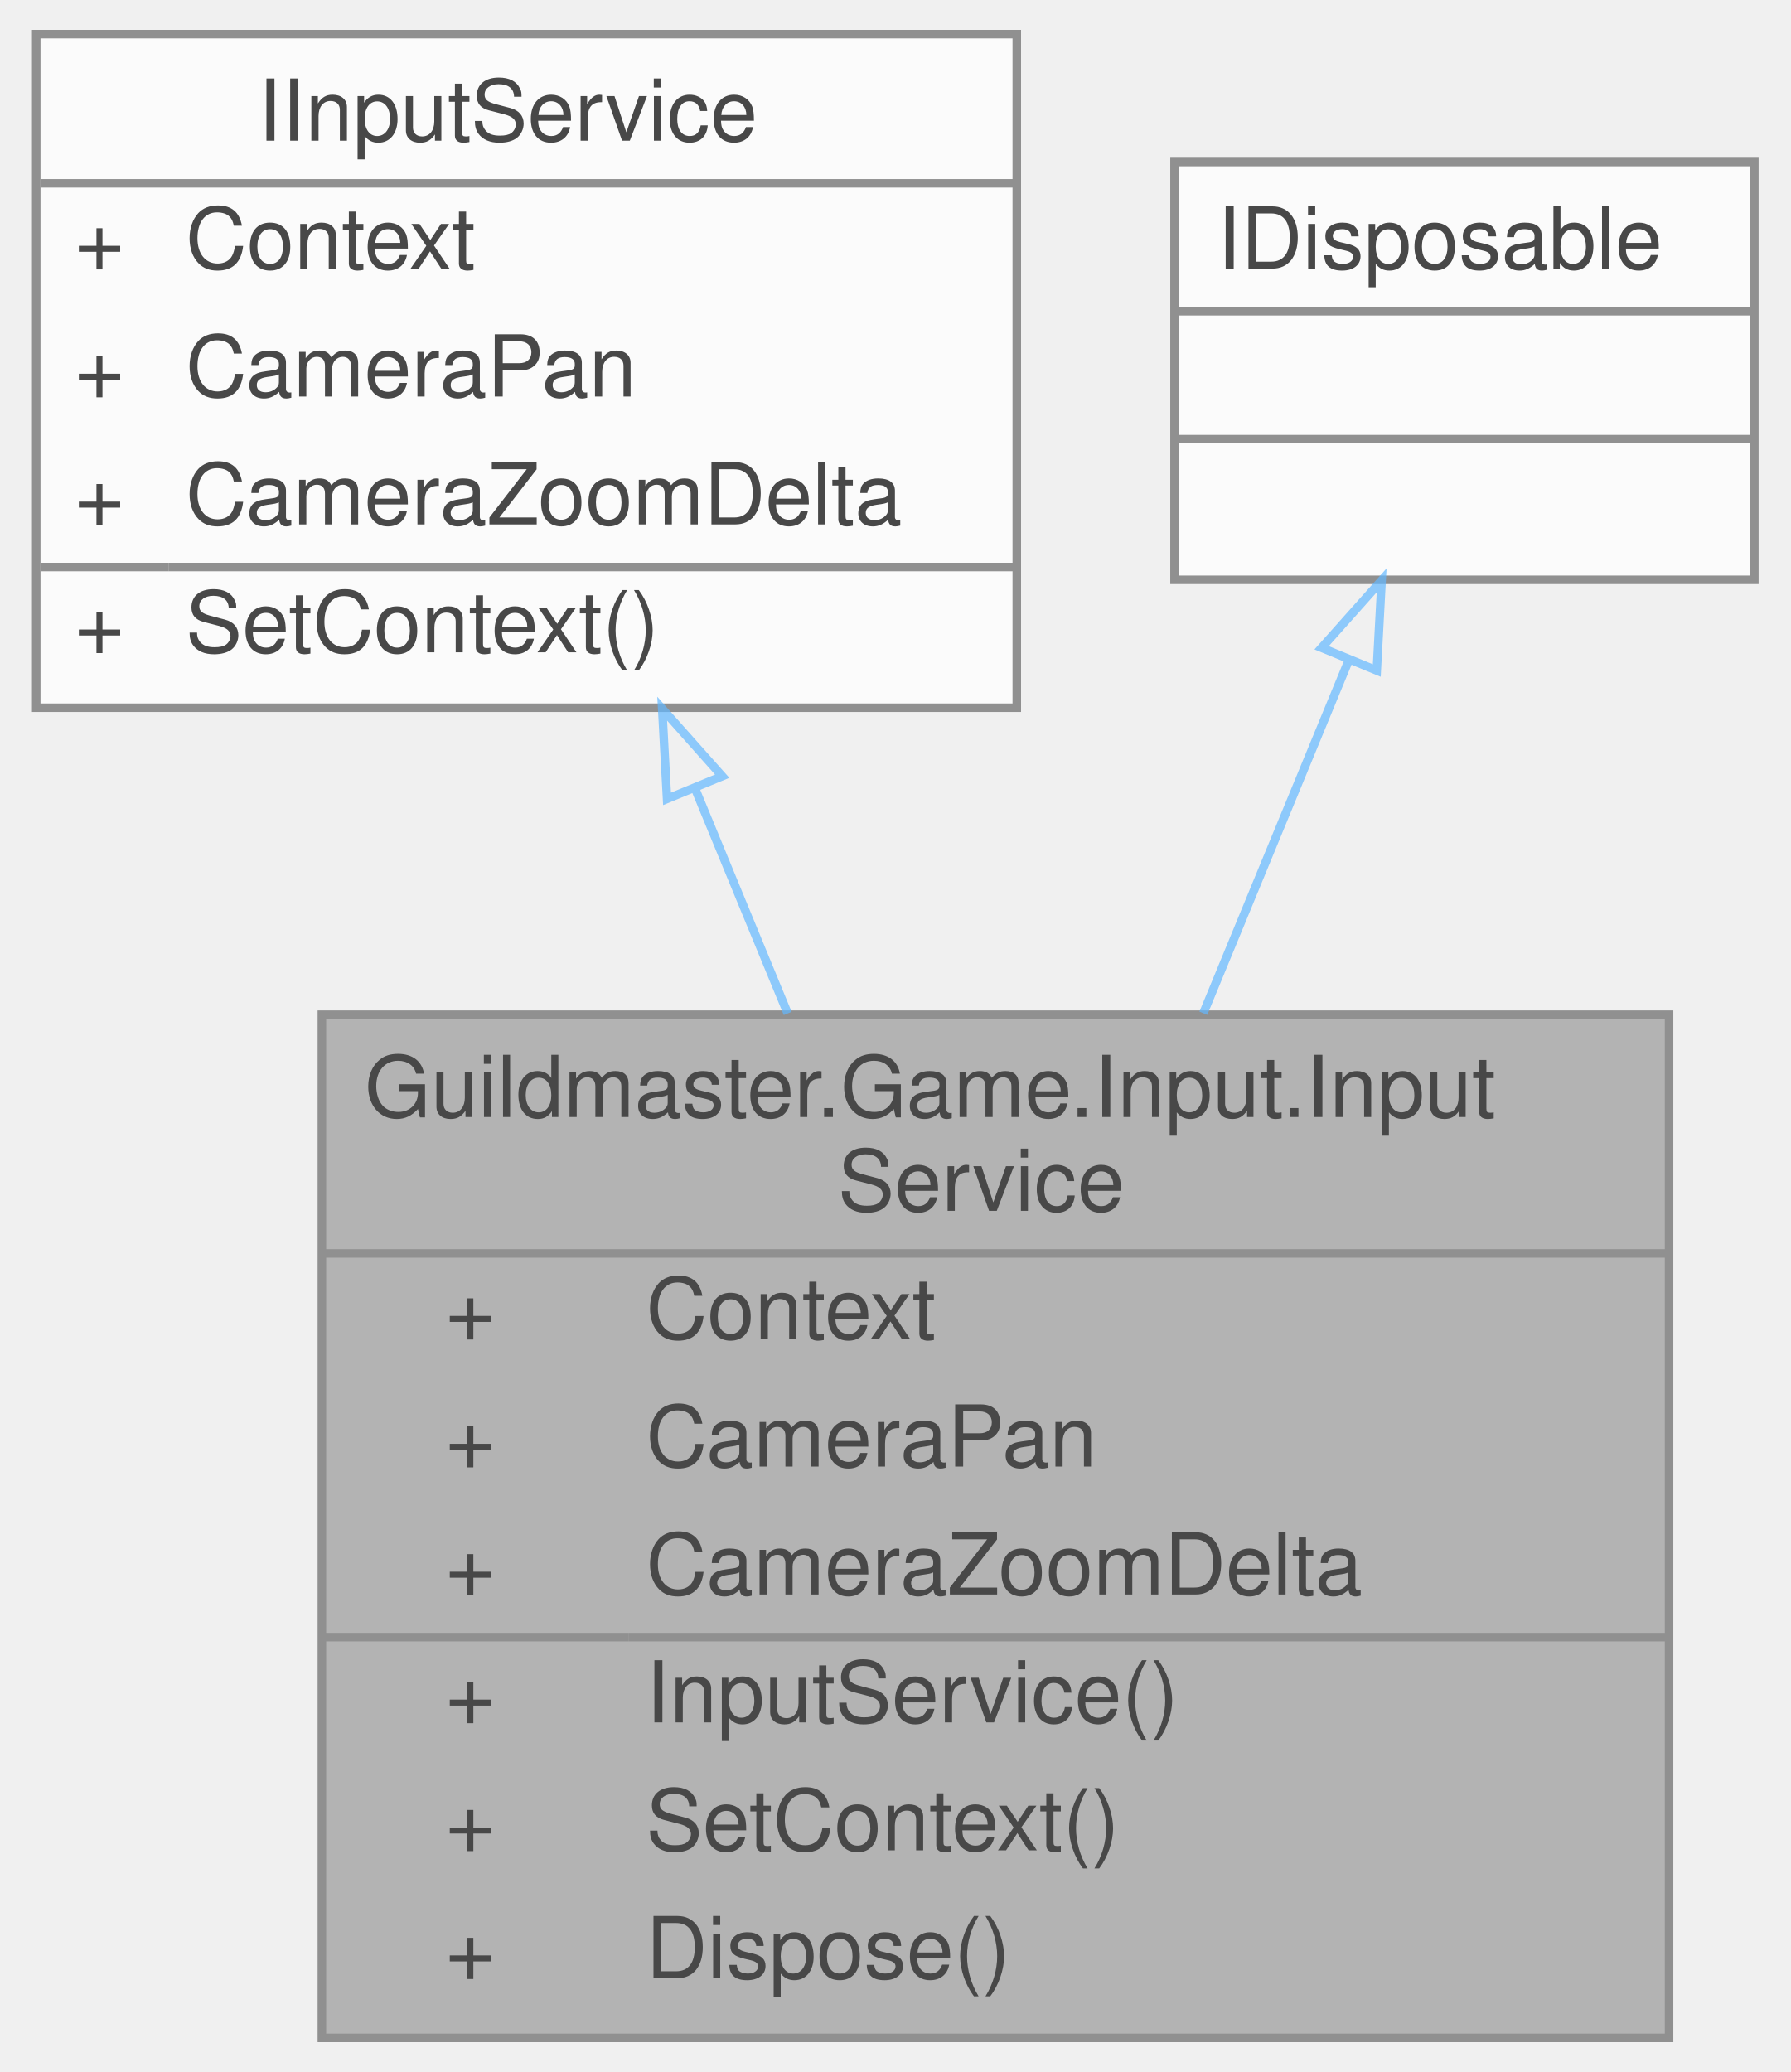
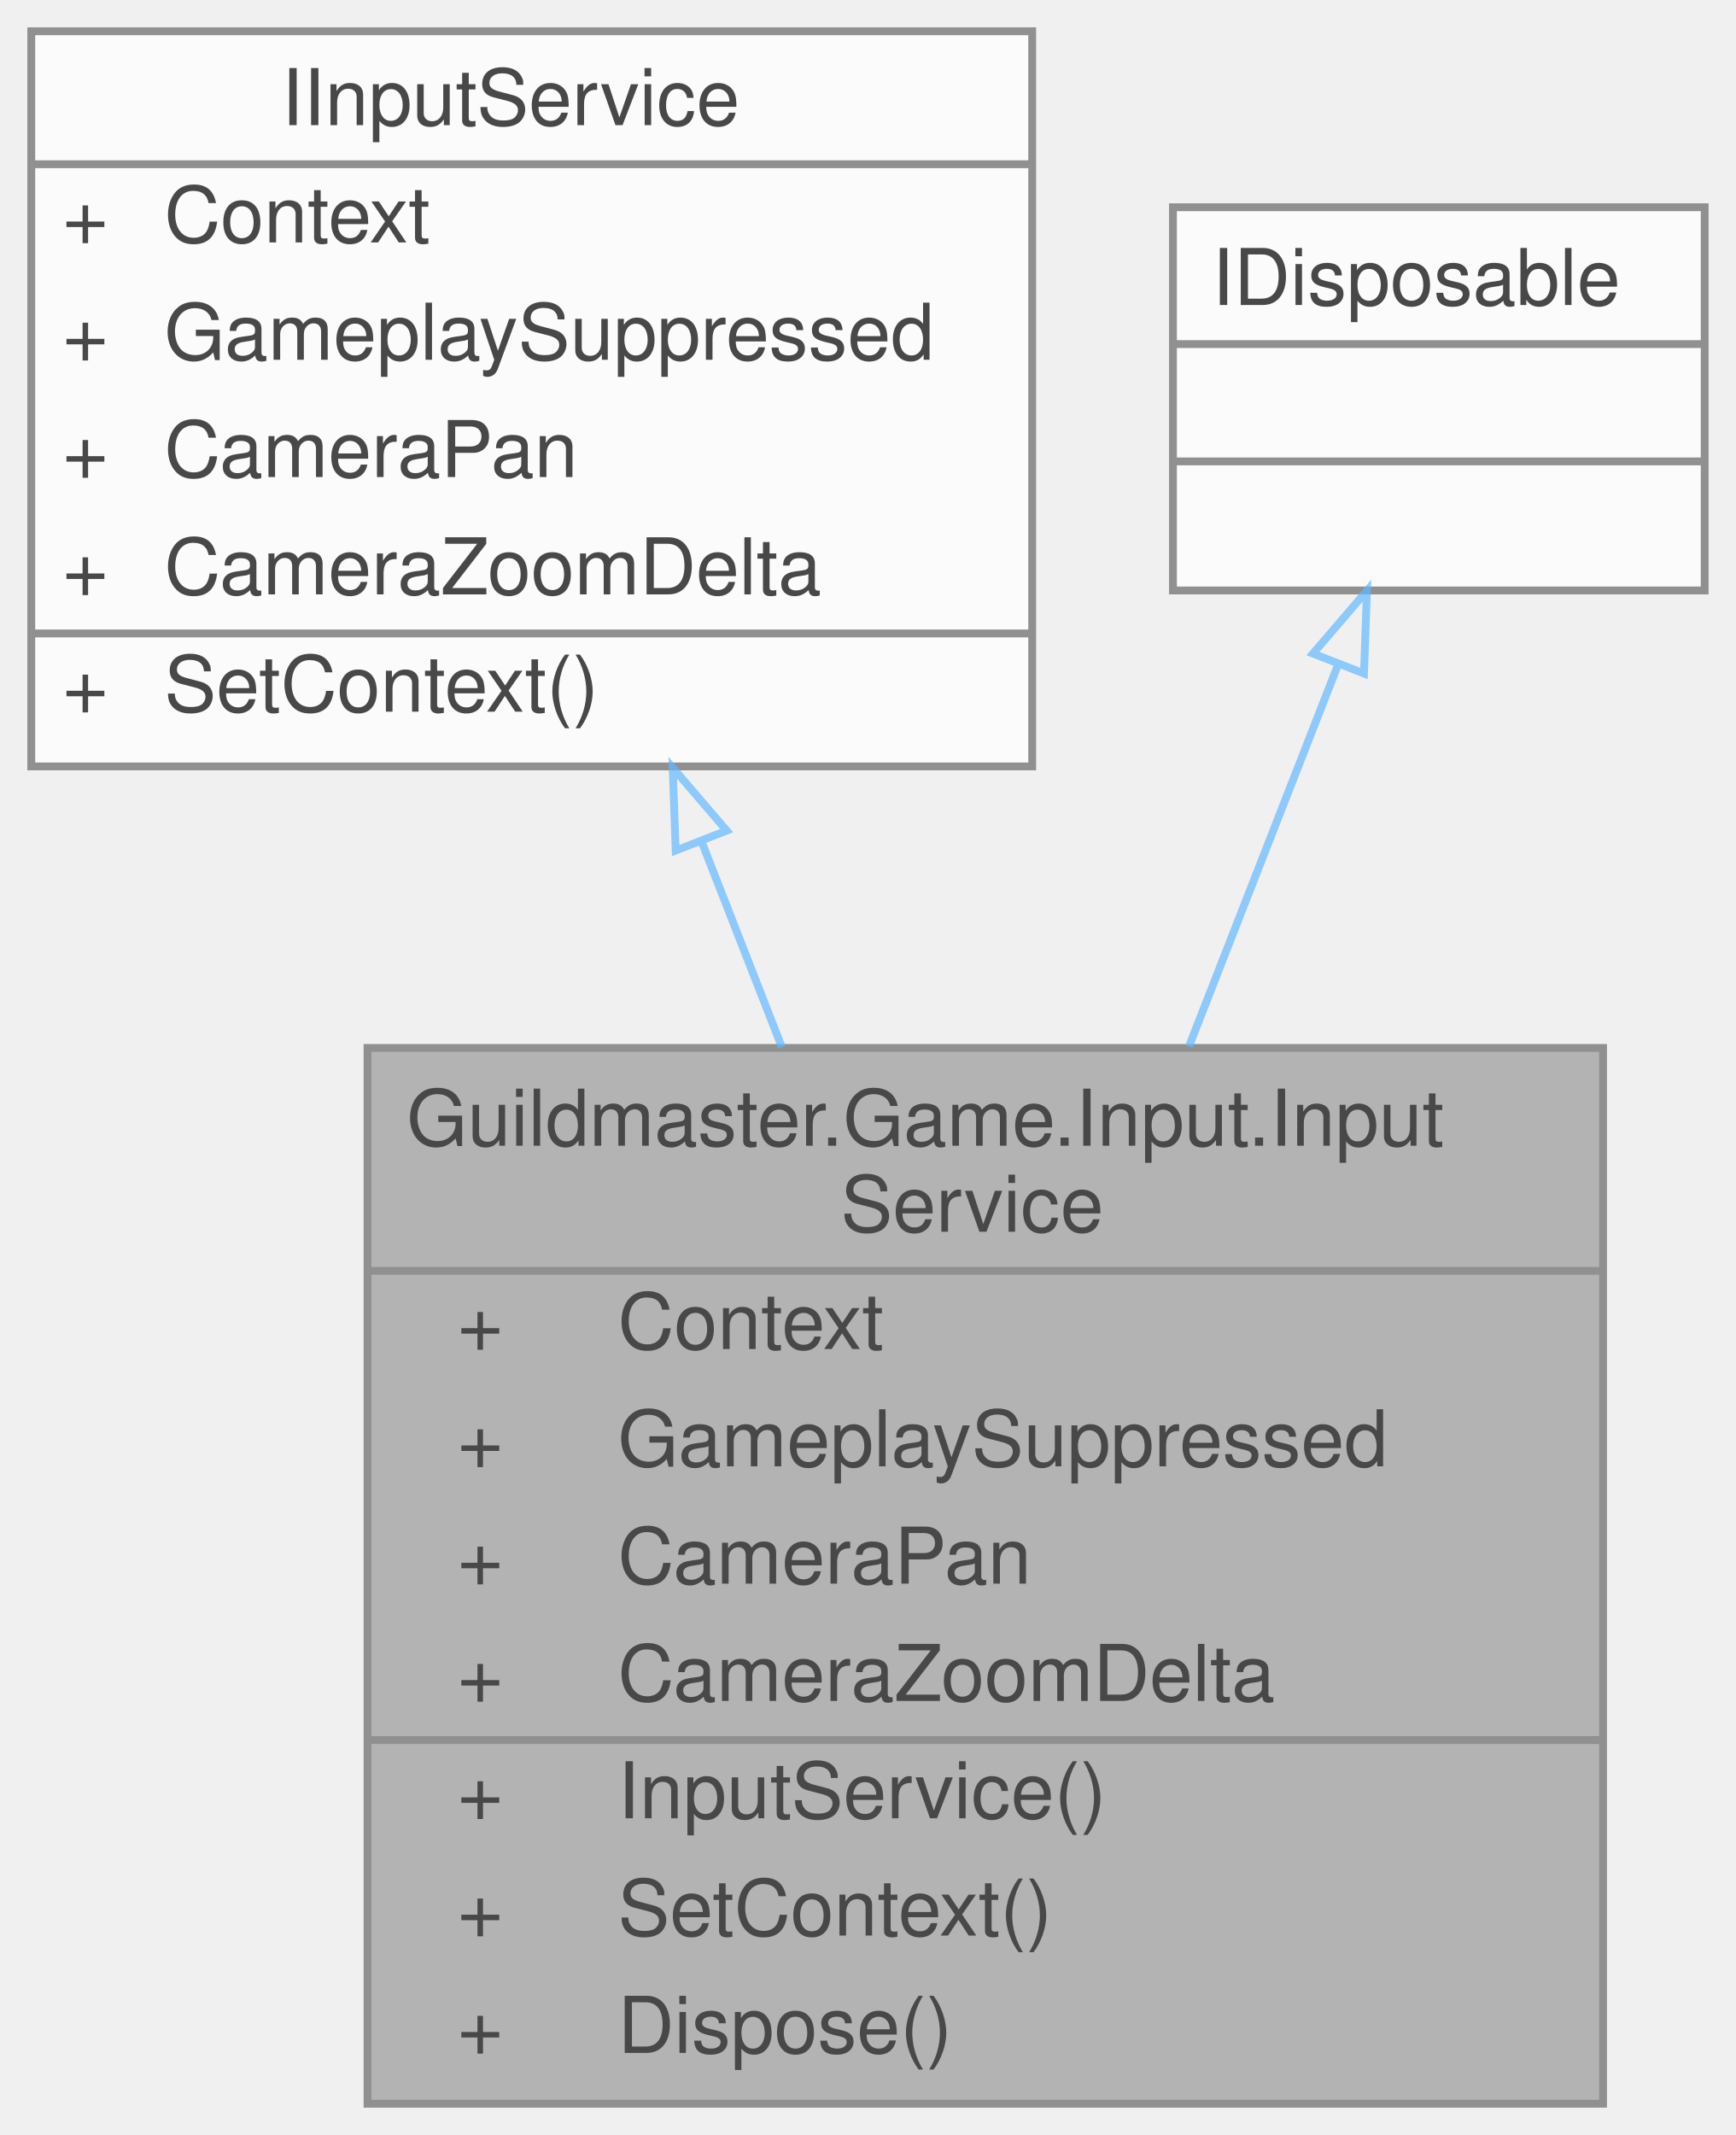
- <svg xmlns="http://www.w3.org/2000/svg" xmlns:xlink="http://www.w3.org/1999/xlink" width="210pt" height="243pt" viewBox="0.00 0.00 209.50 243.00">
+ <svg xmlns="http://www.w3.org/2000/svg" xmlns:xlink="http://www.w3.org/1999/xlink" width="222pt" height="273pt" viewBox="0.00 0.00 222.00 273.00">
  <svg id="main" version="1.1" xml:space="preserve">
    <style type="text/css">
.node, .edge {opacity: 0.7;}
.node.selected, .edge.selected {opacity: 1;}
.edge:hover path { stroke: red; }
.edge:hover polygon { stroke: red; fill: red; }
</style>
    <svg id="graph" class="graph">
-       <g id="graph0" class="graph" transform="scale(1 1) rotate(0) translate(4 239)">
+       <g id="graph0" class="graph" transform="scale(1 1) rotate(0) translate(4 269)">
        <g id="Node000001" class="node">
          <g id="a_Node000001">
            <a xlink:title="Реализация IInputService поверх Unity Input System (вики «16» §3).">
-               <polygon fill="#999999" stroke="transparent" points="191.5,-120 33.5,-120 33.5,0 191.5,0 191.5,-120" />
-               <text text-anchor="start" x="38.5" y="-108" font-family="Helvetica,sans-Serif" font-size="10.00">Guildmaster.Game.Input.Input</text>
-               <text text-anchor="start" x="94" y="-97" font-family="Helvetica,sans-Serif" font-size="10.00">Service</text>
-               <text text-anchor="start" x="48" y="-82" font-family="Helvetica,sans-Serif" font-size="10.00">+</text>
-               <text text-anchor="start" x="71.5" y="-82" font-family="Helvetica,sans-Serif" font-size="10.00">Context</text>
-               <text text-anchor="start" x="48" y="-67" font-family="Helvetica,sans-Serif" font-size="10.00">+</text>
-               <text text-anchor="start" x="71.5" y="-67" font-family="Helvetica,sans-Serif" font-size="10.00">CameraPan</text>
-               <text text-anchor="start" x="48" y="-52" font-family="Helvetica,sans-Serif" font-size="10.00">+</text>
-               <text text-anchor="start" x="71.5" y="-52" font-family="Helvetica,sans-Serif" font-size="10.00">CameraZoomDelta</text>
-               <text text-anchor="start" x="48" y="-37" font-family="Helvetica,sans-Serif" font-size="10.00">+</text>
-               <text text-anchor="start" x="71.5" y="-37" font-family="Helvetica,sans-Serif" font-size="10.00">InputService()</text>
-               <text text-anchor="start" x="48" y="-22" font-family="Helvetica,sans-Serif" font-size="10.00">+</text>
-               <text text-anchor="start" x="71.5" y="-22" font-family="Helvetica,sans-Serif" font-size="10.00">SetContext()</text>
-               <text text-anchor="start" x="48" y="-7" font-family="Helvetica,sans-Serif" font-size="10.00">+</text>
-               <text text-anchor="start" x="71.5" y="-7" font-family="Helvetica,sans-Serif" font-size="10.00">Dispose()</text>
-               <polygon fill="#666666" stroke="#666666" points="33.5,-92 33.5,-92 191.5,-92 191.5,-92 33.5,-92" />
-               <polygon fill="#666666" stroke="#666666" points="33.5,-47 33.5,-47 69.5,-47 69.5,-47 33.5,-47" />
-               <polygon fill="#666666" stroke="#666666" points="69.5,-47 69.5,-47 191.5,-47 191.5,-47 69.5,-47" />
-               <polygon fill="none" stroke="#666666" points="33.5,0 33.5,-120 191.5,-120 191.5,0 33.5,0" />
+               <polygon fill="#999999" stroke="transparent" points="201,-135 43,-135 43,0 201,0 201,-135" />
+               <text text-anchor="start" x="48" y="-122.5" font-family="Helvetica,sans-Serif" font-size="10.00">Guildmaster.Game.Input.Input</text>
+               <text text-anchor="start" x="103.5" y="-111.5" font-family="Helvetica,sans-Serif" font-size="10.00">Service</text>
+               <text text-anchor="start" x="54.5" y="-96.5" font-family="Helvetica,sans-Serif" font-size="10.00">+</text>
+               <text text-anchor="start" x="75" y="-96.5" font-family="Helvetica,sans-Serif" font-size="10.00">Context</text>
+               <text text-anchor="start" x="54.5" y="-81.5" font-family="Helvetica,sans-Serif" font-size="10.00">+</text>
+               <text text-anchor="start" x="75" y="-81.5" font-family="Helvetica,sans-Serif" font-size="10.00">GameplaySuppressed</text>
+               <text text-anchor="start" x="54.5" y="-66.5" font-family="Helvetica,sans-Serif" font-size="10.00">+</text>
+               <text text-anchor="start" x="75" y="-66.5" font-family="Helvetica,sans-Serif" font-size="10.00">CameraPan</text>
+               <text text-anchor="start" x="54.5" y="-51.5" font-family="Helvetica,sans-Serif" font-size="10.00">+</text>
+               <text text-anchor="start" x="75" y="-51.5" font-family="Helvetica,sans-Serif" font-size="10.00">CameraZoomDelta</text>
+               <text text-anchor="start" x="54.5" y="-36.5" font-family="Helvetica,sans-Serif" font-size="10.00">+</text>
+               <text text-anchor="start" x="75" y="-36.5" font-family="Helvetica,sans-Serif" font-size="10.00">InputService()</text>
+               <text text-anchor="start" x="54.5" y="-21.5" font-family="Helvetica,sans-Serif" font-size="10.00">+</text>
+               <text text-anchor="start" x="75" y="-21.5" font-family="Helvetica,sans-Serif" font-size="10.00">SetContext()</text>
+               <text text-anchor="start" x="54.5" y="-6.5" font-family="Helvetica,sans-Serif" font-size="10.00">+</text>
+               <text text-anchor="start" x="75" y="-6.5" font-family="Helvetica,sans-Serif" font-size="10.00">Dispose()</text>
+               <polygon fill="#666666" stroke="#666666" points="43,-106.5 43,-106.5 201,-106.5 201,-106.5 43,-106.5" />
+               <polygon fill="#666666" stroke="#666666" points="43,-46.5 43,-46.5 73,-46.5 73,-46.5 43,-46.5" />
+               <polygon fill="#666666" stroke="#666666" points="73,-46.5 73,-46.5 201,-46.5 201,-46.5 73,-46.5" />
+               <polygon fill="none" stroke="#666666" points="43,0 43,-135 201,-135 201,0 43,0" />
            </a>
          </g>
        </g>
        <g id="Node000002" class="node">
          <g id="a_Node000002">
            <a xlink:href="interfaceGuildmaster_1_1Core_1_1Input_1_1IInputService.html" target="_top" xlink:title="Единая точка ввода игрока (вики «16» §2).">
-               <polygon fill="white" stroke="transparent" points="115,-235 0,-235 0,-156 115,-156 115,-235" />
-               <text text-anchor="start" x="26" y="-222.5" font-family="Helvetica,sans-Serif" font-size="10.00">IInputService</text>
-               <text text-anchor="start" x="4.5" y="-207.5" font-family="Helvetica,sans-Serif" font-size="10.00">+</text>
-               <text text-anchor="start" x="17.5" y="-207.5" font-family="Helvetica,sans-Serif" font-size="10.00">Context</text>
-               <text text-anchor="start" x="4.5" y="-192.5" font-family="Helvetica,sans-Serif" font-size="10.00">+</text>
-               <text text-anchor="start" x="17.5" y="-192.5" font-family="Helvetica,sans-Serif" font-size="10.00">CameraPan</text>
-               <text text-anchor="start" x="4.5" y="-177.5" font-family="Helvetica,sans-Serif" font-size="10.00">+</text>
-               <text text-anchor="start" x="17.5" y="-177.5" font-family="Helvetica,sans-Serif" font-size="10.00">CameraZoomDelta</text>
-               <text text-anchor="start" x="4.5" y="-162.5" font-family="Helvetica,sans-Serif" font-size="10.00">+</text>
-               <text text-anchor="start" x="17.5" y="-162.5" font-family="Helvetica,sans-Serif" font-size="10.00">SetContext()</text>
-               <polygon fill="#666666" stroke="#666666" points="0.5,-217.5 0.5,-217.5 115.5,-217.5 115.5,-217.5 0.5,-217.5" />
-               <polygon fill="#666666" stroke="#666666" points="0.5,-172.5 0.5,-172.5 15.5,-172.5 15.5,-172.5 0.5,-172.5" />
-               <polygon fill="#666666" stroke="#666666" points="15.5,-172.5 15.5,-172.5 115.5,-172.5 115.5,-172.5 15.5,-172.5" />
-               <polygon fill="none" stroke="#666666" points="0,-156 0,-235 115,-235 115,-156 0,-156" />
+               <polygon fill="white" stroke="transparent" points="128,-265 0,-265 0,-171 128,-171 128,-265" />
+               <text text-anchor="start" x="32" y="-253" font-family="Helvetica,sans-Serif" font-size="10.00">IInputService</text>
+               <text text-anchor="start" x="4" y="-238" font-family="Helvetica,sans-Serif" font-size="10.00">+</text>
+               <text text-anchor="start" x="17" y="-238" font-family="Helvetica,sans-Serif" font-size="10.00">Context</text>
+               <text text-anchor="start" x="4" y="-223" font-family="Helvetica,sans-Serif" font-size="10.00">+</text>
+               <text text-anchor="start" x="17" y="-223" font-family="Helvetica,sans-Serif" font-size="10.00">GameplaySuppressed</text>
+               <text text-anchor="start" x="4" y="-208" font-family="Helvetica,sans-Serif" font-size="10.00">+</text>
+               <text text-anchor="start" x="17" y="-208" font-family="Helvetica,sans-Serif" font-size="10.00">CameraPan</text>
+               <text text-anchor="start" x="4" y="-193" font-family="Helvetica,sans-Serif" font-size="10.00">+</text>
+               <text text-anchor="start" x="17" y="-193" font-family="Helvetica,sans-Serif" font-size="10.00">CameraZoomDelta</text>
+               <text text-anchor="start" x="4" y="-178" font-family="Helvetica,sans-Serif" font-size="10.00">+</text>
+               <text text-anchor="start" x="17" y="-178" font-family="Helvetica,sans-Serif" font-size="10.00">SetContext()</text>
+               <polygon fill="#666666" stroke="#666666" points="0,-248 0,-248 128,-248 128,-248 0,-248" />
+               <polygon fill="#666666" stroke="#666666" points="0,-188 0,-188 15,-188 15,-188 0,-188" />
+               <polygon fill="#666666" stroke="#666666" points="15,-188 15,-188 128,-188 128,-188 15,-188" />
+               <polygon fill="none" stroke="#666666" points="0,-171 0,-265 128,-265 128,-171 0,-171" />
            </a>
          </g>
        </g>
        <g id="edge1_Node000001_Node000002" class="edge">
          <g id="a_edge1_Node000001_Node000002">
            <a xlink:title=" ">
-               <path fill="none" stroke="#63b8ff" d="M77.29,-146.47C80.8,-137.94 84.5,-128.96 88.13,-120.15" />
-               <polygon fill="none" stroke="#63b8ff" points="73.98,-145.31 73.41,-155.89 80.45,-147.97 73.98,-145.31" />
+               <path fill="none" stroke="#63b8ff" d="M85.74,-161.34C89.09,-152.77 92.57,-143.86 95.99,-135.09" />
+               <polygon fill="none" stroke="#63b8ff" points="82.41,-160.24 82.03,-170.83 88.93,-162.79 82.41,-160.24" />
            </a>
          </g>
        </g>
        <g id="Node000003" class="node">
          <g id="a_Node000003">
            <a xlink:title=" ">
-               <polygon fill="white" stroke="transparent" points="201.5,-220 133.5,-220 133.5,-171 201.5,-171 201.5,-220" />
-               <text text-anchor="start" x="138.5" y="-207.5" font-family="Helvetica,sans-Serif" font-size="10.00">IDisposable</text>
-               <text text-anchor="start" x="165.5" y="-192.5" font-family="Helvetica,sans-Serif" font-size="10.00"> </text>
-               <text text-anchor="start" x="165.5" y="-177.5" font-family="Helvetica,sans-Serif" font-size="10.00"> </text>
-               <polygon fill="#666666" stroke="#666666" points="133.5,-202.5 133.5,-202.5 201.5,-202.5 201.5,-202.5 133.5,-202.5" />
-               <polygon fill="#666666" stroke="#666666" points="133.5,-187.5 133.5,-187.5 201.5,-187.5 201.5,-187.5 133.5,-187.5" />
-               <polygon fill="none" stroke="#666666" points="133.5,-171 133.5,-220 201.5,-220 201.5,-171 133.5,-171" />
+               <polygon fill="white" stroke="transparent" points="214,-242.5 146,-242.5 146,-193.5 214,-193.5 214,-242.5" />
+               <text text-anchor="start" x="151" y="-230" font-family="Helvetica,sans-Serif" font-size="10.00">IDisposable</text>
+               <text text-anchor="start" x="178" y="-215" font-family="Helvetica,sans-Serif" font-size="10.00"> </text>
+               <text text-anchor="start" x="178" y="-200" font-family="Helvetica,sans-Serif" font-size="10.00"> </text>
+               <polygon fill="#666666" stroke="#666666" points="146,-225 146,-225 214,-225 214,-225 146,-225" />
+               <polygon fill="#666666" stroke="#666666" points="146,-210 146,-210 214,-210 214,-210 146,-210" />
+               <polygon fill="none" stroke="#666666" points="146,-193.5 146,-242.5 214,-242.5 214,-193.5 146,-193.5" />
            </a>
          </g>
        </g>
        <g id="edge2_Node000001_Node000003" class="edge">
          <g id="a_edge2_Node000001_Node000003">
            <a xlink:title=" ">
-               <path fill="none" stroke="#63b8ff" d="M153.88,-161.43C148.73,-148.94 142.71,-134.32 136.88,-120.17" />
-               <polygon fill="none" stroke="#63b8ff" points="150.75,-163.03 157.79,-170.94 157.22,-160.36 150.75,-163.03" />
+               <path fill="none" stroke="#63b8ff" d="M167.12,-184.02C161.49,-169.6 154.67,-152.14 148.05,-135.2" />
+               <polygon fill="none" stroke="#63b8ff" points="163.91,-185.43 170.81,-193.47 170.43,-182.88 163.91,-185.43" />
            </a>
          </g>
        </g>
      </g>
    </svg>
  </svg>
  <style type="text/css">

[data-mouse-over-selected='false'] { opacity: 0.7; }
[data-mouse-over-selected='true']  { opacity: 1.0; }

</style>
</svg>
